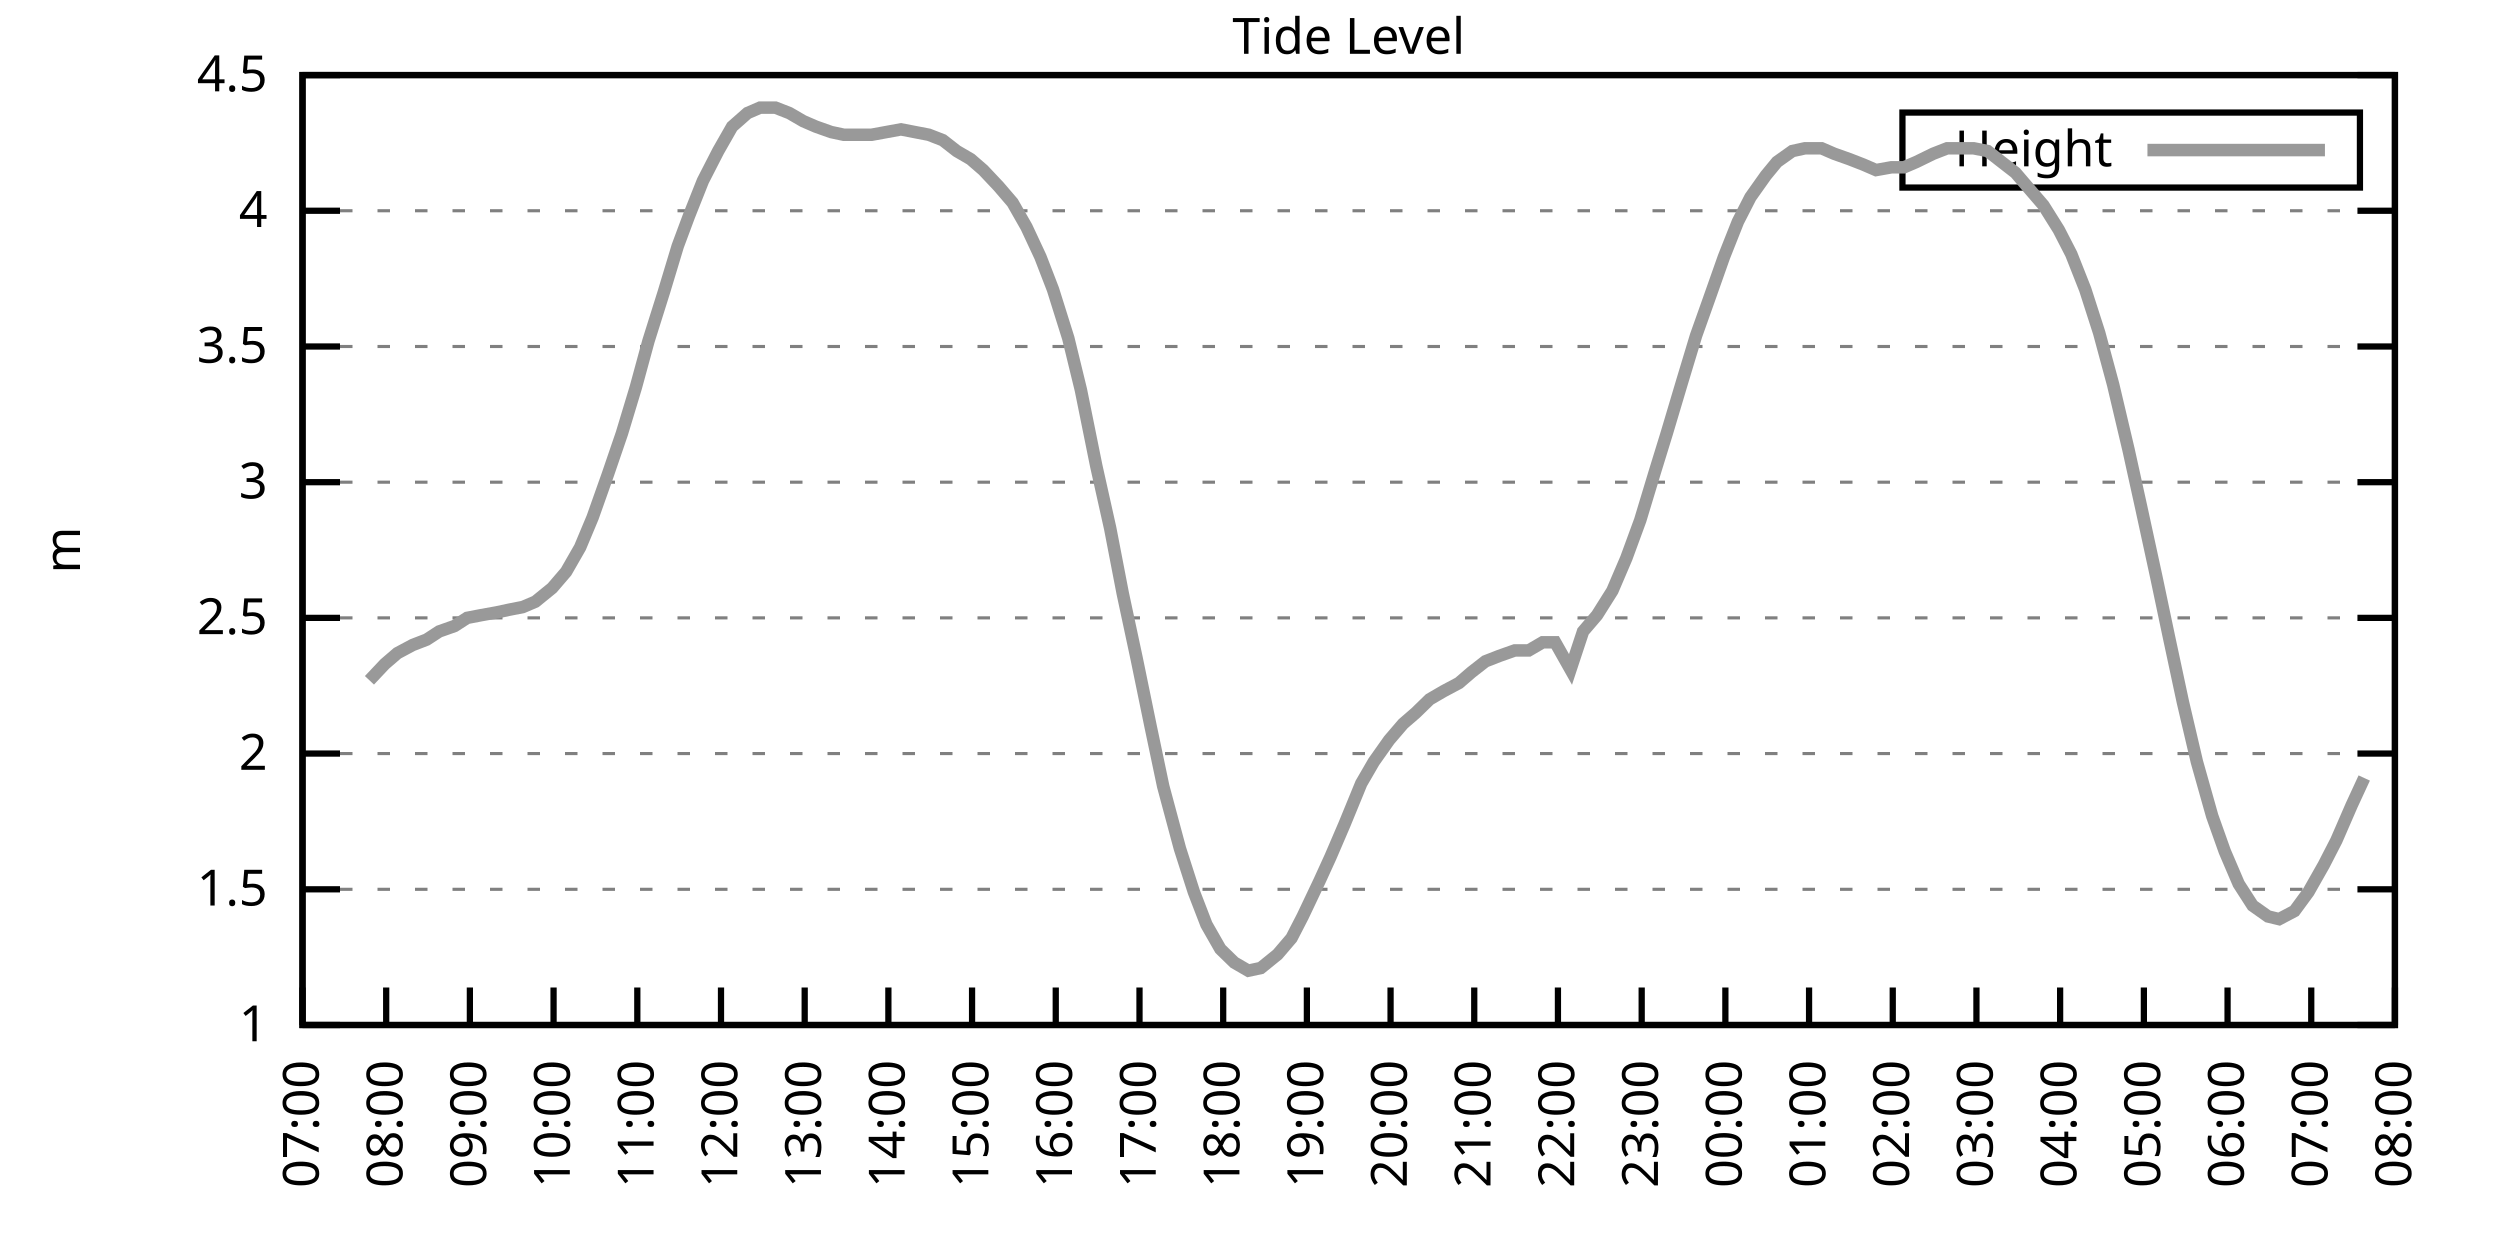
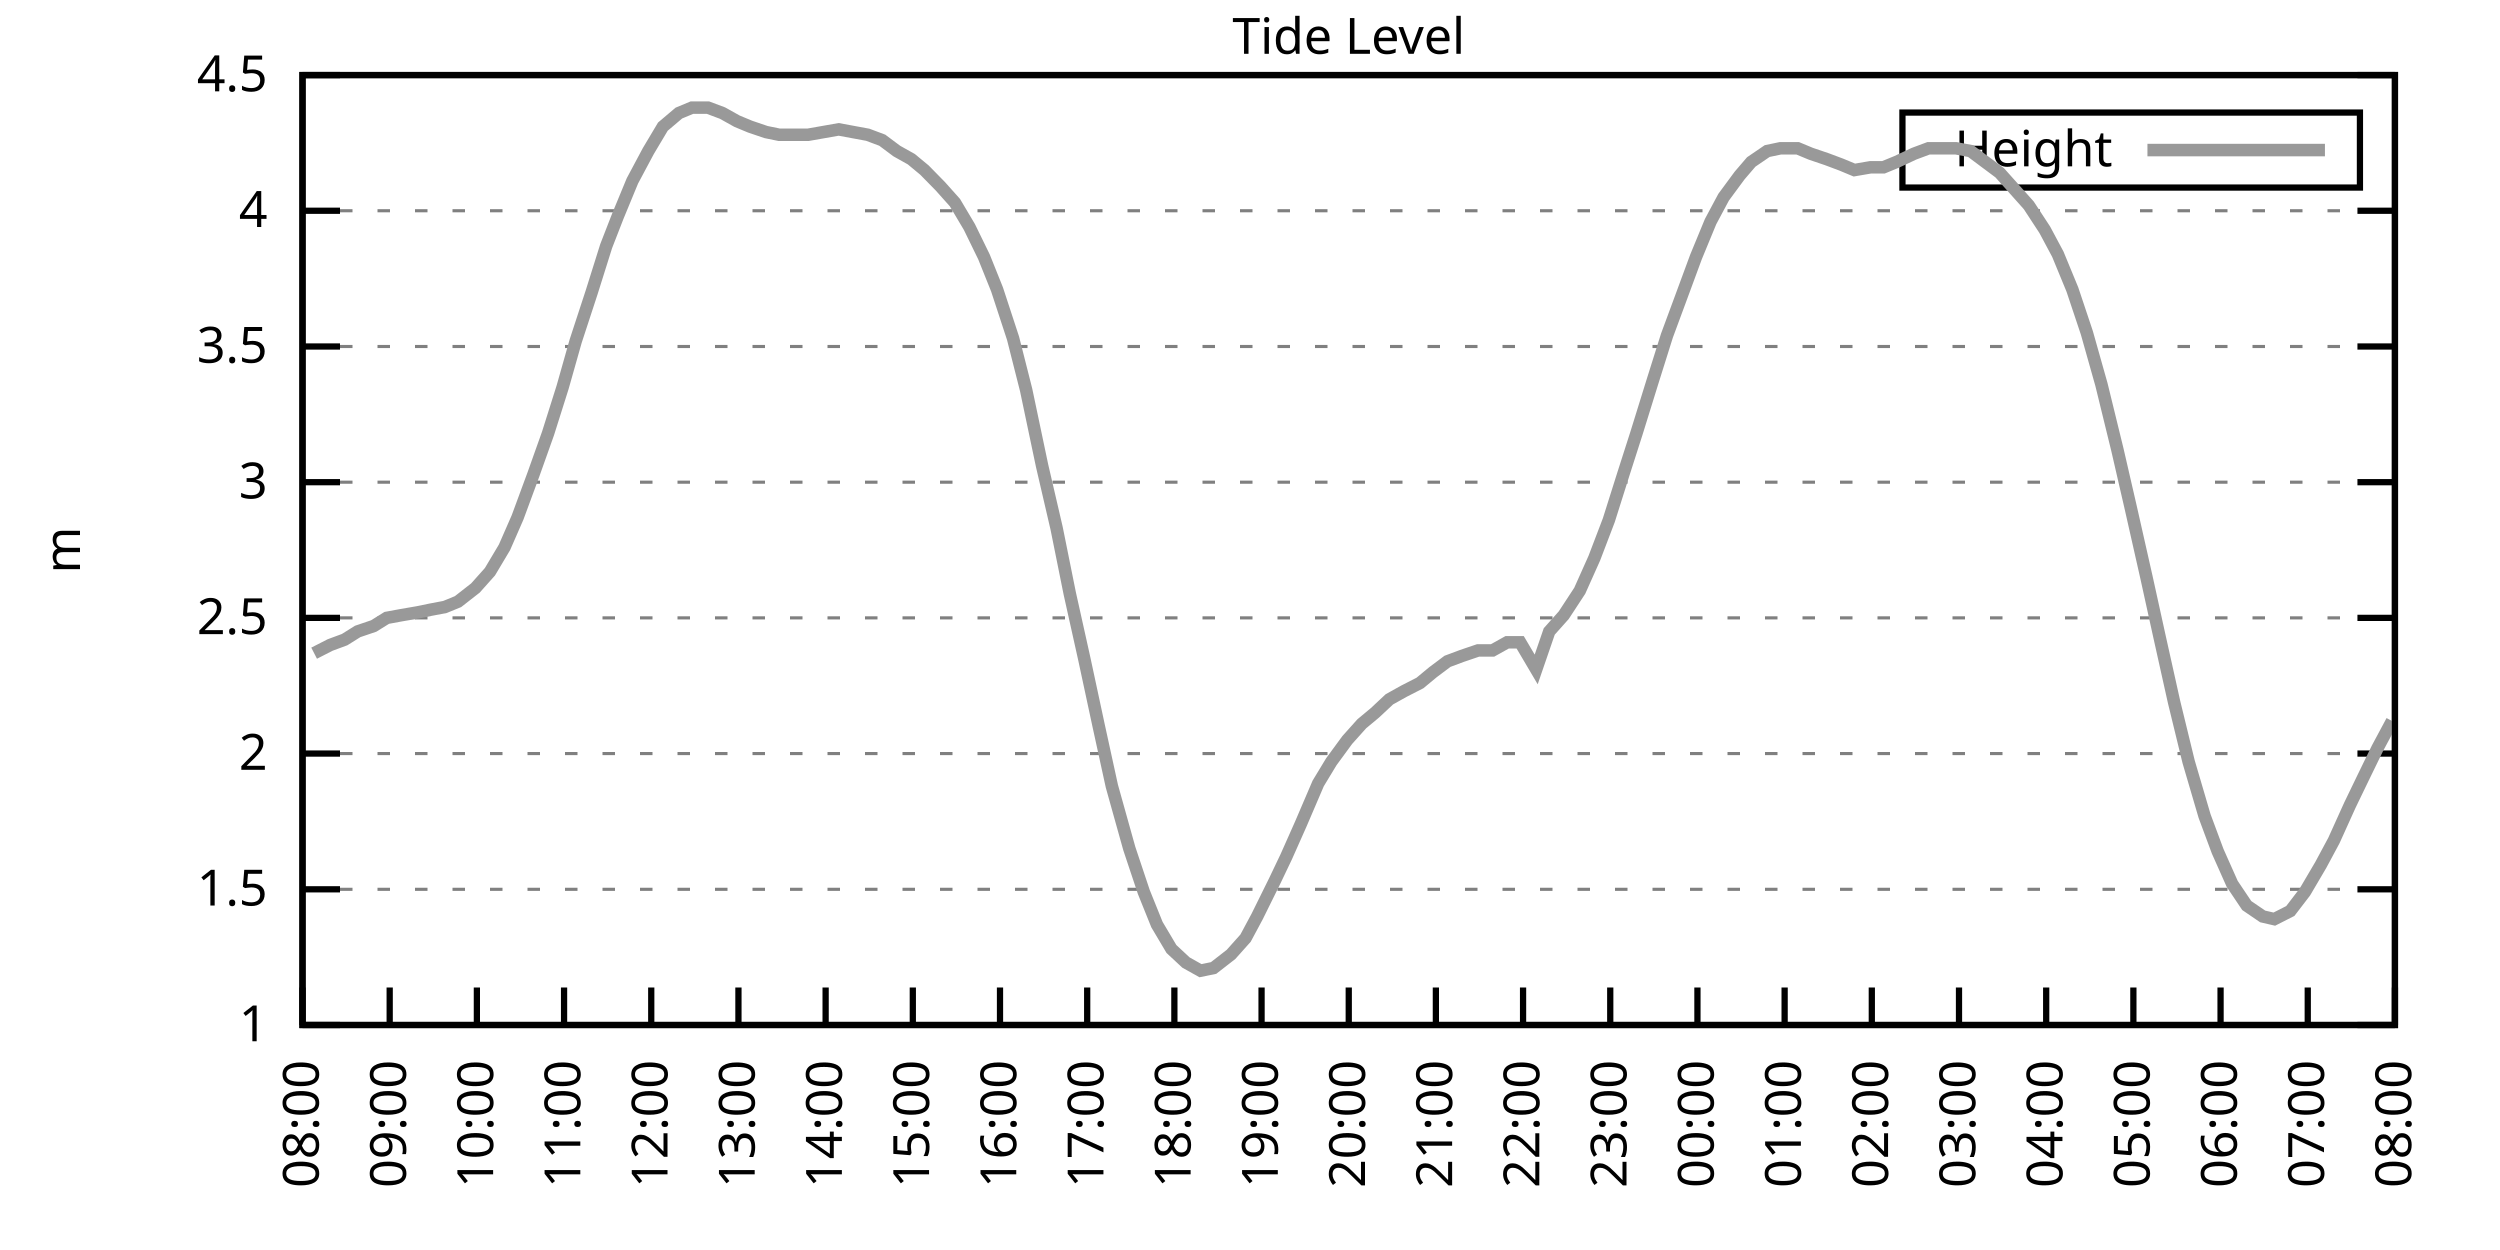
<svg xmlns="http://www.w3.org/2000/svg" xmlns:xlink="http://www.w3.org/1999/xlink" width="400" height="200" viewBox="0 0 400 200">
  <g id="gnuplot_canvas">
    <rect x="0" y="0" width="400" height="200" fill="none" />
    <defs>
      <circle id="gpDot" r="0.5" stroke-width="0.5" stroke="currentColor" />
      <path id="gpPt0" stroke-width="0.333" stroke="currentColor" d="M-1,0 h2 M0,-1 v2" />
      <path id="gpPt1" stroke-width="0.333" stroke="currentColor" d="M-1,-1 L1,1 M1,-1 L-1,1" />
      <path id="gpPt2" stroke-width="0.333" stroke="currentColor" d="M-1,0 L1,0 M0,-1 L0,1 M-1,-1 L1,1 M-1,1 L1,-1" />
      <rect id="gpPt3" stroke-width="0.333" stroke="currentColor" x="-1" y="-1" width="2" height="2" />
      <rect id="gpPt4" stroke-width="0.333" stroke="currentColor" fill="currentColor" x="-1" y="-1" width="2" height="2" />
      <circle id="gpPt5" stroke-width="0.333" stroke="currentColor" cx="0" cy="0" r="1" />
      <use xlink:href="#gpPt5" id="gpPt6" fill="currentColor" stroke="none" />
      <path id="gpPt7" stroke-width="0.333" stroke="currentColor" d="M0,-1.33 L-1.33,0.67 L1.33,0.67 z" />
      <use xlink:href="#gpPt7" id="gpPt8" fill="currentColor" stroke="none" />
      <use xlink:href="#gpPt7" id="gpPt9" stroke="currentColor" transform="rotate(180)" />
      <use xlink:href="#gpPt9" id="gpPt10" fill="currentColor" stroke="none" />
      <use xlink:href="#gpPt3" id="gpPt11" stroke="currentColor" transform="rotate(45)" />
      <use xlink:href="#gpPt11" id="gpPt12" fill="currentColor" stroke="none" />
      <path id="gpPt13" stroke-width="0.333" stroke="currentColor" d="M0,1.330 L1.265,0.411 L0.782,-1.067 L-0.782,-1.076 L-1.265,0.411 z" />
      <use xlink:href="#gpPt13" id="gpPt14" fill="currentColor" stroke="none" />
      <filter id="textbox" filterUnits="objectBoundingBox" x="0" y="0" height="1" width="1">
        <feFlood flood-color="white" flood-opacity="1" result="bgnd" />
        <feComposite in="SourceGraphic" in2="bgnd" operator="atop" />
      </filter>
      <filter id="greybox" filterUnits="objectBoundingBox" x="0" y="0" height="1" width="1">
        <feFlood flood-color="lightgrey" flood-opacity="1" result="grey" />
        <feComposite in="SourceGraphic" in2="grey" operator="atop" />
      </filter>
    </defs>
    <g fill="none" color="white" stroke="currentColor" stroke-width="1.00" stroke-linecap="butt" stroke-linejoin="miter">
</g>
    <g fill="none" color="black" stroke="currentColor" stroke-width="1.00" stroke-linecap="butt" stroke-linejoin="miter">
      <g stroke="none" shape-rendering="crispEdges">
        <polygon fill="rgb(255, 255, 255)" points="48.40,164.00 383.18,164.00 383.18,12.02 48.40,12.02 " />
      </g>
    </g>
    <g fill="none" color="black" stroke="currentColor" stroke-width="1.00" stroke-linecap="butt" stroke-linejoin="miter">
</g>
    <g fill="none" color="black" stroke="black" stroke-width="0.50" stroke-linecap="butt" stroke-linejoin="miter">
</g>
    <g fill="none" color="gray" stroke="currentColor" stroke-width="0.50" stroke-linecap="butt" stroke-linejoin="miter">
      <path stroke="gray" stroke-dasharray="2,4" class="gridline" d="M48.40,164.00 L383.19,164.00  " />
    </g>
    <g fill="none" color="gray" stroke="gray" stroke-width="1.00" stroke-linecap="butt" stroke-linejoin="miter">
</g>
    <g fill="none" color="black" stroke="currentColor" stroke-width="1.00" stroke-linecap="butt" stroke-linejoin="miter">
      <path stroke="black" d="M48.40,164.00 L54.40,164.00 M383.19,164.00 L377.19,164.00  " />
      <g transform="translate(42.80,166.60)" stroke="none" fill="black" font-family="Sans" font-size="8.00" text-anchor="end">
        <text>
          <tspan font-family="Sans"> 1</tspan>
        </text>
      </g>
    </g>
    <g fill="none" color="black" stroke="currentColor" stroke-width="1.00" stroke-linecap="butt" stroke-linejoin="miter">
</g>
    <g fill="none" color="black" stroke="black" stroke-width="0.50" stroke-linecap="butt" stroke-linejoin="miter">
</g>
    <g fill="none" color="gray" stroke="currentColor" stroke-width="0.50" stroke-linecap="butt" stroke-linejoin="miter">
      <path stroke="gray" stroke-dasharray="2,4" class="gridline" d="M48.40,142.29 L383.19,142.29  " />
    </g>
    <g fill="none" color="gray" stroke="gray" stroke-width="1.00" stroke-linecap="butt" stroke-linejoin="miter">
</g>
    <g fill="none" color="black" stroke="currentColor" stroke-width="1.00" stroke-linecap="butt" stroke-linejoin="miter">
      <path stroke="black" d="M48.40,142.29 L54.40,142.29 M383.19,142.29 L377.19,142.29  " />
      <g transform="translate(42.80,144.89)" stroke="none" fill="black" font-family="Sans" font-size="8.00" text-anchor="end">
        <text>
          <tspan font-family="Sans"> 1.5</tspan>
        </text>
      </g>
    </g>
    <g fill="none" color="black" stroke="currentColor" stroke-width="1.00" stroke-linecap="butt" stroke-linejoin="miter">
</g>
    <g fill="none" color="black" stroke="black" stroke-width="0.50" stroke-linecap="butt" stroke-linejoin="miter">
</g>
    <g fill="none" color="gray" stroke="currentColor" stroke-width="0.50" stroke-linecap="butt" stroke-linejoin="miter">
      <path stroke="gray" stroke-dasharray="2,4" class="gridline" d="M48.40,120.57 L383.19,120.57  " />
    </g>
    <g fill="none" color="gray" stroke="gray" stroke-width="1.00" stroke-linecap="butt" stroke-linejoin="miter">
</g>
    <g fill="none" color="black" stroke="currentColor" stroke-width="1.00" stroke-linecap="butt" stroke-linejoin="miter">
      <path stroke="black" d="M48.40,120.57 L54.40,120.57 M383.19,120.57 L377.19,120.57  " />
      <g transform="translate(42.80,123.17)" stroke="none" fill="black" font-family="Sans" font-size="8.00" text-anchor="end">
        <text>
          <tspan font-family="Sans"> 2</tspan>
        </text>
      </g>
    </g>
    <g fill="none" color="black" stroke="currentColor" stroke-width="1.00" stroke-linecap="butt" stroke-linejoin="miter">
</g>
    <g fill="none" color="black" stroke="black" stroke-width="0.50" stroke-linecap="butt" stroke-linejoin="miter">
</g>
    <g fill="none" color="gray" stroke="currentColor" stroke-width="0.50" stroke-linecap="butt" stroke-linejoin="miter">
      <path stroke="gray" stroke-dasharray="2,4" class="gridline" d="M48.40,98.86 L383.19,98.86  " />
    </g>
    <g fill="none" color="gray" stroke="gray" stroke-width="1.00" stroke-linecap="butt" stroke-linejoin="miter">
</g>
    <g fill="none" color="black" stroke="currentColor" stroke-width="1.00" stroke-linecap="butt" stroke-linejoin="miter">
      <path stroke="black" d="M48.40,98.86 L54.40,98.86 M383.19,98.86 L377.19,98.86  " />
      <g transform="translate(42.80,101.46)" stroke="none" fill="black" font-family="Sans" font-size="8.00" text-anchor="end">
        <text>
          <tspan font-family="Sans"> 2.5</tspan>
        </text>
      </g>
    </g>
    <g fill="none" color="black" stroke="currentColor" stroke-width="1.00" stroke-linecap="butt" stroke-linejoin="miter">
</g>
    <g fill="none" color="black" stroke="black" stroke-width="0.50" stroke-linecap="butt" stroke-linejoin="miter">
</g>
    <g fill="none" color="gray" stroke="currentColor" stroke-width="0.50" stroke-linecap="butt" stroke-linejoin="miter">
      <path stroke="gray" stroke-dasharray="2,4" class="gridline" d="M48.40,77.15 L383.19,77.15  " />
    </g>
    <g fill="none" color="gray" stroke="gray" stroke-width="1.00" stroke-linecap="butt" stroke-linejoin="miter">
</g>
    <g fill="none" color="black" stroke="currentColor" stroke-width="1.00" stroke-linecap="butt" stroke-linejoin="miter">
      <path stroke="black" d="M48.40,77.15 L54.40,77.15 M383.19,77.15 L377.19,77.15  " />
      <g transform="translate(42.80,79.75)" stroke="none" fill="black" font-family="Sans" font-size="8.00" text-anchor="end">
        <text>
          <tspan font-family="Sans"> 3</tspan>
        </text>
      </g>
    </g>
    <g fill="none" color="black" stroke="currentColor" stroke-width="1.00" stroke-linecap="butt" stroke-linejoin="miter">
</g>
    <g fill="none" color="black" stroke="black" stroke-width="0.50" stroke-linecap="butt" stroke-linejoin="miter">
</g>
    <g fill="none" color="gray" stroke="currentColor" stroke-width="0.50" stroke-linecap="butt" stroke-linejoin="miter">
      <path stroke="gray" stroke-dasharray="2,4" class="gridline" d="M48.40,55.44 L383.19,55.44  " />
    </g>
    <g fill="none" color="gray" stroke="gray" stroke-width="1.00" stroke-linecap="butt" stroke-linejoin="miter">
</g>
    <g fill="none" color="black" stroke="currentColor" stroke-width="1.00" stroke-linecap="butt" stroke-linejoin="miter">
      <path stroke="black" d="M48.40,55.44 L54.40,55.44 M383.19,55.44 L377.19,55.44  " />
      <g transform="translate(42.80,58.04)" stroke="none" fill="black" font-family="Sans" font-size="8.00" text-anchor="end">
        <text>
          <tspan font-family="Sans"> 3.5</tspan>
        </text>
      </g>
    </g>
    <g fill="none" color="black" stroke="currentColor" stroke-width="1.00" stroke-linecap="butt" stroke-linejoin="miter">
</g>
    <g fill="none" color="black" stroke="black" stroke-width="0.50" stroke-linecap="butt" stroke-linejoin="miter">
</g>
    <g fill="none" color="gray" stroke="currentColor" stroke-width="0.50" stroke-linecap="butt" stroke-linejoin="miter">
      <path stroke="gray" stroke-dasharray="2,4" class="gridline" d="M48.40,33.72 L383.19,33.72  " />
    </g>
    <g fill="none" color="gray" stroke="gray" stroke-width="1.00" stroke-linecap="butt" stroke-linejoin="miter">
</g>
    <g fill="none" color="black" stroke="currentColor" stroke-width="1.00" stroke-linecap="butt" stroke-linejoin="miter">
      <path stroke="black" d="M48.40,33.72 L54.40,33.72 M383.19,33.72 L377.19,33.72  " />
      <g transform="translate(42.80,36.32)" stroke="none" fill="black" font-family="Sans" font-size="8.00" text-anchor="end">
        <text>
          <tspan font-family="Sans"> 4</tspan>
        </text>
      </g>
    </g>
    <g fill="none" color="black" stroke="currentColor" stroke-width="1.00" stroke-linecap="butt" stroke-linejoin="miter">
</g>
    <g fill="none" color="black" stroke="black" stroke-width="0.50" stroke-linecap="butt" stroke-linejoin="miter">
</g>
    <g fill="none" color="gray" stroke="currentColor" stroke-width="0.50" stroke-linecap="butt" stroke-linejoin="miter">
      <path stroke="gray" stroke-dasharray="2,4" class="gridline" d="M48.40,12.01 L383.19,12.01  " />
    </g>
    <g fill="none" color="gray" stroke="gray" stroke-width="1.00" stroke-linecap="butt" stroke-linejoin="miter">
</g>
    <g fill="none" color="black" stroke="currentColor" stroke-width="1.00" stroke-linecap="butt" stroke-linejoin="miter">
      <path stroke="black" d="M48.40,12.01 L54.40,12.01 M383.19,12.01 L377.19,12.01  " />
      <g transform="translate(42.80,14.61)" stroke="none" fill="black" font-family="Sans" font-size="8.00" text-anchor="end">
        <text>
          <tspan font-family="Sans"> 4.5</tspan>
        </text>
      </g>
    </g>
    <g fill="none" color="black" stroke="currentColor" stroke-width="1.00" stroke-linecap="butt" stroke-linejoin="miter">
      <path stroke="black" d="M48.40,164.00 L48.40,158.00  " />
      <g transform="translate(51.00,169.60) rotate(270.00)" stroke="none" fill="black" font-family="Sans" font-size="8.00" text-anchor="end">
        <text>
-           <tspan font-family="Sans">07:00</tspan>
-         </text>
-       </g>
-     </g>
-     <g fill="none" color="black" stroke="currentColor" stroke-width="1.00" stroke-linecap="butt" stroke-linejoin="miter">
-       <path stroke="black" d="M61.79,164.00 L61.79,158.00  " />
-       <g transform="translate(64.39,169.60) rotate(270.00)" stroke="none" fill="black" font-family="Sans" font-size="8.00" text-anchor="end">
-         <text>
          <tspan font-family="Sans">08:00</tspan>
        </text>
      </g>
    </g>
    <g fill="none" color="black" stroke="currentColor" stroke-width="1.00" stroke-linecap="butt" stroke-linejoin="miter">
-       <path stroke="black" d="M75.18,164.00 L75.18,158.00  " />
-       <g transform="translate(77.78,169.60) rotate(270.00)" stroke="none" fill="black" font-family="Sans" font-size="8.00" text-anchor="end">
+       <path stroke="black" d="M62.35,164.00 L62.35,158.00  " />
+       <g transform="translate(64.95,169.60) rotate(270.00)" stroke="none" fill="black" font-family="Sans" font-size="8.00" text-anchor="end">
        <text>
          <tspan font-family="Sans">09:00</tspan>
        </text>
      </g>
    </g>
    <g fill="none" color="black" stroke="currentColor" stroke-width="1.00" stroke-linecap="butt" stroke-linejoin="miter">
-       <path stroke="black" d="M88.57,164.00 L88.57,158.00  " />
-       <g transform="translate(91.17,169.60) rotate(270.00)" stroke="none" fill="black" font-family="Sans" font-size="8.00" text-anchor="end">
+       <path stroke="black" d="M76.30,164.00 L76.30,158.00  " />
+       <g transform="translate(78.90,169.60) rotate(270.00)" stroke="none" fill="black" font-family="Sans" font-size="8.00" text-anchor="end">
        <text>
          <tspan font-family="Sans">10:00</tspan>
        </text>
      </g>
    </g>
    <g fill="none" color="black" stroke="currentColor" stroke-width="1.00" stroke-linecap="butt" stroke-linejoin="miter">
-       <path stroke="black" d="M101.97,164.00 L101.97,158.00  " />
-       <g transform="translate(104.57,169.60) rotate(270.00)" stroke="none" fill="black" font-family="Sans" font-size="8.00" text-anchor="end">
+       <path stroke="black" d="M90.25,164.00 L90.25,158.00  " />
+       <g transform="translate(92.85,169.60) rotate(270.00)" stroke="none" fill="black" font-family="Sans" font-size="8.00" text-anchor="end">
        <text>
          <tspan font-family="Sans">11:00</tspan>
        </text>
      </g>
    </g>
    <g fill="none" color="black" stroke="currentColor" stroke-width="1.00" stroke-linecap="butt" stroke-linejoin="miter">
-       <path stroke="black" d="M115.36,164.00 L115.36,158.00  " />
-       <g transform="translate(117.96,169.60) rotate(270.00)" stroke="none" fill="black" font-family="Sans" font-size="8.00" text-anchor="end">
+       <path stroke="black" d="M104.20,164.00 L104.20,158.00  " />
+       <g transform="translate(106.80,169.60) rotate(270.00)" stroke="none" fill="black" font-family="Sans" font-size="8.00" text-anchor="end">
        <text>
          <tspan font-family="Sans">12:00</tspan>
        </text>
      </g>
    </g>
    <g fill="none" color="black" stroke="currentColor" stroke-width="1.00" stroke-linecap="butt" stroke-linejoin="miter">
-       <path stroke="black" d="M128.75,164.00 L128.75,158.00  " />
-       <g transform="translate(131.35,169.60) rotate(270.00)" stroke="none" fill="black" font-family="Sans" font-size="8.00" text-anchor="end">
+       <path stroke="black" d="M118.15,164.00 L118.15,158.00  " />
+       <g transform="translate(120.75,169.60) rotate(270.00)" stroke="none" fill="black" font-family="Sans" font-size="8.00" text-anchor="end">
        <text>
          <tspan font-family="Sans">13:00</tspan>
        </text>
      </g>
    </g>
    <g fill="none" color="black" stroke="currentColor" stroke-width="1.00" stroke-linecap="butt" stroke-linejoin="miter">
-       <path stroke="black" d="M142.14,164.00 L142.14,158.00  " />
-       <g transform="translate(144.74,169.60) rotate(270.00)" stroke="none" fill="black" font-family="Sans" font-size="8.00" text-anchor="end">
+       <path stroke="black" d="M132.10,164.00 L132.10,158.00  " />
+       <g transform="translate(134.70,169.60) rotate(270.00)" stroke="none" fill="black" font-family="Sans" font-size="8.00" text-anchor="end">
        <text>
          <tspan font-family="Sans">14:00</tspan>
        </text>
      </g>
    </g>
    <g fill="none" color="black" stroke="currentColor" stroke-width="1.00" stroke-linecap="butt" stroke-linejoin="miter">
-       <path stroke="black" d="M155.53,164.00 L155.53,158.00  " />
-       <g transform="translate(158.13,169.60) rotate(270.00)" stroke="none" fill="black" font-family="Sans" font-size="8.00" text-anchor="end">
+       <path stroke="black" d="M146.05,164.00 L146.05,158.00  " />
+       <g transform="translate(148.65,169.60) rotate(270.00)" stroke="none" fill="black" font-family="Sans" font-size="8.00" text-anchor="end">
        <text>
          <tspan font-family="Sans">15:00</tspan>
        </text>
      </g>
    </g>
    <g fill="none" color="black" stroke="currentColor" stroke-width="1.00" stroke-linecap="butt" stroke-linejoin="miter">
-       <path stroke="black" d="M168.92,164.00 L168.92,158.00  " />
-       <g transform="translate(171.52,169.60) rotate(270.00)" stroke="none" fill="black" font-family="Sans" font-size="8.00" text-anchor="end">
+       <path stroke="black" d="M160.00,164.00 L160.00,158.00  " />
+       <g transform="translate(162.60,169.60) rotate(270.00)" stroke="none" fill="black" font-family="Sans" font-size="8.00" text-anchor="end">
        <text>
          <tspan font-family="Sans">16:00</tspan>
        </text>
      </g>
    </g>
    <g fill="none" color="black" stroke="currentColor" stroke-width="1.00" stroke-linecap="butt" stroke-linejoin="miter">
-       <path stroke="black" d="M182.32,164.00 L182.32,158.00  " />
-       <g transform="translate(184.92,169.60) rotate(270.00)" stroke="none" fill="black" font-family="Sans" font-size="8.00" text-anchor="end">
+       <path stroke="black" d="M173.95,164.00 L173.95,158.00  " />
+       <g transform="translate(176.55,169.60) rotate(270.00)" stroke="none" fill="black" font-family="Sans" font-size="8.00" text-anchor="end">
        <text>
          <tspan font-family="Sans">17:00</tspan>
        </text>
      </g>
    </g>
    <g fill="none" color="black" stroke="currentColor" stroke-width="1.00" stroke-linecap="butt" stroke-linejoin="miter">
-       <path stroke="black" d="M195.71,164.00 L195.71,158.00  " />
-       <g transform="translate(198.31,169.60) rotate(270.00)" stroke="none" fill="black" font-family="Sans" font-size="8.00" text-anchor="end">
+       <path stroke="black" d="M187.90,164.00 L187.90,158.00  " />
+       <g transform="translate(190.50,169.60) rotate(270.00)" stroke="none" fill="black" font-family="Sans" font-size="8.00" text-anchor="end">
        <text>
          <tspan font-family="Sans">18:00</tspan>
        </text>
      </g>
    </g>
    <g fill="none" color="black" stroke="currentColor" stroke-width="1.00" stroke-linecap="butt" stroke-linejoin="miter">
-       <path stroke="black" d="M209.10,164.00 L209.10,158.00  " />
-       <g transform="translate(211.70,169.60) rotate(270.00)" stroke="none" fill="black" font-family="Sans" font-size="8.00" text-anchor="end">
+       <path stroke="black" d="M201.85,164.00 L201.85,158.00  " />
+       <g transform="translate(204.45,169.60) rotate(270.00)" stroke="none" fill="black" font-family="Sans" font-size="8.00" text-anchor="end">
        <text>
          <tspan font-family="Sans">19:00</tspan>
        </text>
      </g>
    </g>
    <g fill="none" color="black" stroke="currentColor" stroke-width="1.00" stroke-linecap="butt" stroke-linejoin="miter">
-       <path stroke="black" d="M222.49,164.00 L222.49,158.00  " />
-       <g transform="translate(225.09,169.60) rotate(270.00)" stroke="none" fill="black" font-family="Sans" font-size="8.00" text-anchor="end">
+       <path stroke="black" d="M215.80,164.00 L215.80,158.00  " />
+       <g transform="translate(218.40,169.60) rotate(270.00)" stroke="none" fill="black" font-family="Sans" font-size="8.00" text-anchor="end">
        <text>
          <tspan font-family="Sans">20:00</tspan>
        </text>
      </g>
    </g>
    <g fill="none" color="black" stroke="currentColor" stroke-width="1.00" stroke-linecap="butt" stroke-linejoin="miter">
-       <path stroke="black" d="M235.88,164.00 L235.88,158.00  " />
-       <g transform="translate(238.48,169.60) rotate(270.00)" stroke="none" fill="black" font-family="Sans" font-size="8.00" text-anchor="end">
+       <path stroke="black" d="M229.74,164.00 L229.74,158.00  " />
+       <g transform="translate(232.34,169.60) rotate(270.00)" stroke="none" fill="black" font-family="Sans" font-size="8.00" text-anchor="end">
        <text>
          <tspan font-family="Sans">21:00</tspan>
        </text>
      </g>
    </g>
    <g fill="none" color="black" stroke="currentColor" stroke-width="1.00" stroke-linecap="butt" stroke-linejoin="miter">
-       <path stroke="black" d="M249.27,164.00 L249.27,158.00  " />
-       <g transform="translate(251.87,169.60) rotate(270.00)" stroke="none" fill="black" font-family="Sans" font-size="8.00" text-anchor="end">
+       <path stroke="black" d="M243.69,164.00 L243.69,158.00  " />
+       <g transform="translate(246.29,169.60) rotate(270.00)" stroke="none" fill="black" font-family="Sans" font-size="8.00" text-anchor="end">
        <text>
          <tspan font-family="Sans">22:00</tspan>
        </text>
      </g>
    </g>
    <g fill="none" color="black" stroke="currentColor" stroke-width="1.00" stroke-linecap="butt" stroke-linejoin="miter">
-       <path stroke="black" d="M262.67,164.00 L262.67,158.00  " />
-       <g transform="translate(265.27,169.60) rotate(270.00)" stroke="none" fill="black" font-family="Sans" font-size="8.00" text-anchor="end">
+       <path stroke="black" d="M257.64,164.00 L257.64,158.00  " />
+       <g transform="translate(260.24,169.60) rotate(270.00)" stroke="none" fill="black" font-family="Sans" font-size="8.00" text-anchor="end">
        <text>
          <tspan font-family="Sans">23:00</tspan>
        </text>
      </g>
    </g>
    <g fill="none" color="black" stroke="currentColor" stroke-width="1.00" stroke-linecap="butt" stroke-linejoin="miter">
-       <path stroke="black" d="M276.06,164.00 L276.06,158.00  " />
-       <g transform="translate(278.66,169.60) rotate(270.00)" stroke="none" fill="black" font-family="Sans" font-size="8.00" text-anchor="end">
+       <path stroke="black" d="M271.59,164.00 L271.59,158.00  " />
+       <g transform="translate(274.19,169.60) rotate(270.00)" stroke="none" fill="black" font-family="Sans" font-size="8.00" text-anchor="end">
        <text>
          <tspan font-family="Sans">00:00</tspan>
        </text>
      </g>
    </g>
    <g fill="none" color="black" stroke="currentColor" stroke-width="1.00" stroke-linecap="butt" stroke-linejoin="miter">
-       <path stroke="black" d="M289.45,164.00 L289.45,158.00  " />
-       <g transform="translate(292.05,169.60) rotate(270.00)" stroke="none" fill="black" font-family="Sans" font-size="8.00" text-anchor="end">
+       <path stroke="black" d="M285.54,164.00 L285.54,158.00  " />
+       <g transform="translate(288.14,169.60) rotate(270.00)" stroke="none" fill="black" font-family="Sans" font-size="8.00" text-anchor="end">
        <text>
          <tspan font-family="Sans">01:00</tspan>
        </text>
      </g>
    </g>
    <g fill="none" color="black" stroke="currentColor" stroke-width="1.00" stroke-linecap="butt" stroke-linejoin="miter">
-       <path stroke="black" d="M302.84,164.00 L302.84,158.00  " />
-       <g transform="translate(305.44,169.60) rotate(270.00)" stroke="none" fill="black" font-family="Sans" font-size="8.00" text-anchor="end">
+       <path stroke="black" d="M299.49,164.00 L299.49,158.00  " />
+       <g transform="translate(302.09,169.60) rotate(270.00)" stroke="none" fill="black" font-family="Sans" font-size="8.00" text-anchor="end">
        <text>
          <tspan font-family="Sans">02:00</tspan>
        </text>
      </g>
    </g>
    <g fill="none" color="black" stroke="currentColor" stroke-width="1.00" stroke-linecap="butt" stroke-linejoin="miter">
-       <path stroke="black" d="M316.23,164.00 L316.23,158.00  " />
-       <g transform="translate(318.83,169.60) rotate(270.00)" stroke="none" fill="black" font-family="Sans" font-size="8.00" text-anchor="end">
+       <path stroke="black" d="M313.44,164.00 L313.44,158.00  " />
+       <g transform="translate(316.04,169.60) rotate(270.00)" stroke="none" fill="black" font-family="Sans" font-size="8.00" text-anchor="end">
        <text>
          <tspan font-family="Sans">03:00</tspan>
        </text>
      </g>
    </g>
    <g fill="none" color="black" stroke="currentColor" stroke-width="1.00" stroke-linecap="butt" stroke-linejoin="miter">
-       <path stroke="black" d="M329.62,164.00 L329.62,158.00  " />
-       <g transform="translate(332.22,169.60) rotate(270.00)" stroke="none" fill="black" font-family="Sans" font-size="8.00" text-anchor="end">
+       <path stroke="black" d="M327.39,164.00 L327.39,158.00  " />
+       <g transform="translate(329.99,169.60) rotate(270.00)" stroke="none" fill="black" font-family="Sans" font-size="8.00" text-anchor="end">
        <text>
          <tspan font-family="Sans">04:00</tspan>
        </text>
      </g>
    </g>
    <g fill="none" color="black" stroke="currentColor" stroke-width="1.00" stroke-linecap="butt" stroke-linejoin="miter">
-       <path stroke="black" d="M343.02,164.00 L343.02,158.00  " />
-       <g transform="translate(345.62,169.60) rotate(270.00)" stroke="none" fill="black" font-family="Sans" font-size="8.00" text-anchor="end">
+       <path stroke="black" d="M341.34,164.00 L341.34,158.00  " />
+       <g transform="translate(343.94,169.60) rotate(270.00)" stroke="none" fill="black" font-family="Sans" font-size="8.00" text-anchor="end">
        <text>
          <tspan font-family="Sans">05:00</tspan>
        </text>
      </g>
    </g>
    <g fill="none" color="black" stroke="currentColor" stroke-width="1.00" stroke-linecap="butt" stroke-linejoin="miter">
-       <path stroke="black" d="M356.41,164.00 L356.41,158.00  " />
-       <g transform="translate(359.01,169.60) rotate(270.00)" stroke="none" fill="black" font-family="Sans" font-size="8.00" text-anchor="end">
+       <path stroke="black" d="M355.29,164.00 L355.29,158.00  " />
+       <g transform="translate(357.89,169.60) rotate(270.00)" stroke="none" fill="black" font-family="Sans" font-size="8.00" text-anchor="end">
        <text>
          <tspan font-family="Sans">06:00</tspan>
        </text>
      </g>
    </g>
    <g fill="none" color="black" stroke="currentColor" stroke-width="1.00" stroke-linecap="butt" stroke-linejoin="miter">
-       <path stroke="black" d="M369.80,164.00 L369.80,158.00  " />
-       <g transform="translate(372.40,169.60) rotate(270.00)" stroke="none" fill="black" font-family="Sans" font-size="8.00" text-anchor="end">
+       <path stroke="black" d="M369.24,164.00 L369.24,158.00  " />
+       <g transform="translate(371.84,169.60) rotate(270.00)" stroke="none" fill="black" font-family="Sans" font-size="8.00" text-anchor="end">
        <text>
          <tspan font-family="Sans">07:00</tspan>
        </text>
      </g>
    </g>
    <g fill="none" color="black" stroke="currentColor" stroke-width="1.00" stroke-linecap="butt" stroke-linejoin="miter">
      <path stroke="black" d="M383.19,164.00 L383.19,158.00  " />
      <g transform="translate(385.79,169.60) rotate(270.00)" stroke="none" fill="black" font-family="Sans" font-size="8.00" text-anchor="end">
        <text>
          <tspan font-family="Sans">08:00</tspan>
        </text>
      </g>
    </g>
    <g fill="none" color="black" stroke="currentColor" stroke-width="1.00" stroke-linecap="butt" stroke-linejoin="miter">
</g>
    <g fill="none" color="black" stroke="currentColor" stroke-width="1.00" stroke-linecap="butt" stroke-linejoin="miter">
      <path stroke="black" d="M48.40,12.01 L48.40,164.00 L383.19,164.00 L383.19,12.01 L48.40,12.01 Z  " />
    </g>
    <g fill="none" color="black" stroke="currentColor" stroke-width="1.00" stroke-linecap="butt" stroke-linejoin="miter">
</g>
    <g fill="none" color="black" stroke="currentColor" stroke-width="1.00" stroke-linecap="butt" stroke-linejoin="miter">
      <path stroke="black" d="M304.39,30.01 L304.39,18.01 L377.59,18.01 L377.59,30.01 L304.39,30.01 Z  " />
    </g>
    <g id="Tide_level_plot_1">
      <g fill="none" color="white" stroke="black" stroke-width="2.00" stroke-linecap="butt" stroke-linejoin="miter">
</g>
      <g fill="none" color="black" stroke="currentColor" stroke-width="2.00" stroke-linecap="butt" stroke-linejoin="miter">
        <g transform="translate(337.99,26.61)" stroke="none" fill="black" font-family="Sans" font-size="8.00" text-anchor="end">
          <text>
            <tspan font-family="Sans">Height</tspan>
          </text>
        </g>
      </g>
      <g fill="none" color="black" stroke="currentColor" stroke-width="2.00" stroke-linecap="butt" stroke-linejoin="miter">
-         <path stroke="rgb(153, 153, 153)" d="M343.59,24.01 L371.99,24.01 M59.11,108.85 L61.57,106.24 L63.58,104.51 L66.03,103.20 L68.26,102.34 L70.27,101.03   L72.73,100.16 L74.74,98.86 L76.97,98.43 L79.42,97.99 L81.43,97.56 L83.66,97.12 L85.67,96.26 L88.35,94.08   L90.58,91.48 L92.82,87.57 L94.82,82.79 L97.28,75.85 L99.51,69.33 L101.74,61.95 L103.75,54.57 L106.21,46.75   L108.44,39.37 L110.22,34.59 L112.46,28.95 L114.91,24.17 L117.14,20.26 L119.60,18.09 L121.61,17.22 L124.06,17.22   L126.29,18.09 L128.53,19.39 L130.54,20.26 L132.99,21.13 L135.00,21.56 L137.45,21.56 L139.46,21.56 L144.15,20.70   L146.38,21.13 L148.61,21.56 L150.85,22.43 L153.08,24.17 L155.31,25.47 L157.32,27.21 L159.77,29.81 L162.01,32.42   L164.24,36.33 L166.47,41.11 L168.48,46.32 L170.93,54.13 L172.94,62.38 L175.40,74.54 L177.63,84.53 L179.64,94.95   L181.87,105.38 L184.10,116.23 L186.11,125.79 L188.79,135.77 L191.02,142.72 L193.03,147.93 L195.26,151.84 L197.49,154.01   L199.73,155.31 L201.73,154.88 L204.41,152.71 L206.64,150.10 L208.43,146.63 L211.11,140.98 L212.89,137.08 L215.13,131.86   L217.80,125.35 L219.81,121.88 L222.27,118.40 L224.50,115.80 L226.51,114.06 L228.74,111.89 L230.97,110.59 L233.43,109.28   L235.44,107.55 L237.67,105.81 L239.90,104.94 L242.36,104.07 L244.59,104.07 L246.82,102.77 L248.83,102.77 L251.28,107.11   L253.29,101.03 L255.52,98.43 L257.98,94.52 L260.21,89.31 L262.44,83.23 L264.67,75.85 L266.68,69.33 L269.14,61.08   L271.37,53.70 L273.38,48.05 L275.83,41.11 L278.07,35.46 L280.07,31.55 L282.53,28.08 L284.32,25.91 L286.77,24.17   L288.78,23.73 L291.46,23.73 L293.47,24.60 L295.92,25.47 L298.15,26.34 L300.16,27.21 L302.62,26.77 L304.63,26.77   L306.63,25.91 L309.31,24.60 L311.54,23.73 L313.55,23.73 L315.79,23.73 L318.02,24.17 L320.25,25.91 L322.48,27.64   L324.71,30.25 L326.95,32.85 L329.40,36.76 L331.41,40.67 L333.64,46.32 L335.87,53.26 L338.10,61.52 L340.56,71.94   L342.57,81.06 L345.02,92.35 L347.03,101.90 L349.26,112.32 L351.50,121.88 L353.95,130.56 L355.96,136.21 L358.19,141.42   L360.42,144.89 L362.88,146.63 L364.66,147.06 L367.12,145.76 L369.35,142.72 L371.81,138.38 L373.82,134.47 L376.27,128.83   L378.28,124.48  " />
+         <path stroke="rgb(153, 153, 153)" d="M343.59,24.01 L371.99,24.01 M50.26,104.51 L52.82,103.20 L55.14,102.34 L57.23,101.03 L59.79,100.16 L61.88,98.86   L64.21,98.43 L66.77,97.99 L68.86,97.56 L71.18,97.12 L73.28,96.26 L76.07,94.08 L78.39,91.48 L80.72,87.57   L82.81,82.79 L85.37,75.85 L87.69,69.33 L90.02,61.95 L92.11,54.57 L94.67,46.75 L96.99,39.37 L98.85,34.59   L101.18,28.95 L103.73,24.17 L106.06,20.26 L108.62,18.09 L110.71,17.22 L113.27,17.22 L115.59,18.09 L117.92,19.39   L120.01,20.26 L122.57,21.13 L124.66,21.56 L127.22,21.56 L129.31,21.56 L134.19,20.70 L136.51,21.13 L138.84,21.56   L141.16,22.43 L143.49,24.17 L145.81,25.47 L147.91,27.21 L150.46,29.81 L152.79,32.42 L155.11,36.33 L157.44,41.11   L159.53,46.32 L162.09,54.13 L164.18,62.38 L166.74,74.54 L169.06,84.53 L171.16,94.95 L173.48,105.38 L175.81,116.23   L177.90,125.79 L180.69,135.77 L183.01,142.72 L185.11,147.93 L187.43,151.84 L189.76,154.01 L192.08,155.31 L194.17,154.88   L196.96,152.71 L199.29,150.10 L201.15,146.63 L203.94,140.98 L205.80,137.08 L208.12,131.86 L210.91,125.35 L213.01,121.88   L215.56,118.40 L217.89,115.80 L219.98,114.06 L222.30,111.89 L224.63,110.59 L227.19,109.28 L229.28,107.55 L231.60,105.81   L233.93,104.94 L236.49,104.07 L238.81,104.07 L241.14,102.77 L243.23,102.77 L245.79,107.11 L247.88,101.03 L250.20,98.43   L252.76,94.52 L255.09,89.31 L257.41,83.23 L259.74,75.85 L261.83,69.33 L264.39,61.08 L266.71,53.70 L268.80,48.05   L271.36,41.11 L273.69,35.46 L275.78,31.55 L278.34,28.08 L280.20,25.91 L282.75,24.17 L284.85,23.73 L287.64,23.73   L289.73,24.60 L292.29,25.47 L294.61,26.34 L296.70,27.21 L299.26,26.77 L301.35,26.77 L303.44,25.91 L306.23,24.60   L308.56,23.73 L310.65,23.73 L312.98,23.73 L315.30,24.17 L317.63,25.91 L319.95,27.64 L322.28,30.25 L324.60,32.85   L327.16,36.76 L329.25,40.67 L331.58,46.32 L333.90,53.26 L336.23,61.52 L338.78,71.94 L340.88,81.06 L343.43,92.35   L345.53,101.90 L347.85,112.32 L350.18,121.88 L352.73,130.56 L354.83,136.21 L357.15,141.42 L359.48,144.89 L362.03,146.63   L363.89,147.06 L366.45,145.76 L368.78,142.72 L371.33,138.38 L373.43,134.47 L375.98,128.83 L378.08,124.48 L380.40,119.71   L382.73,115.36  " />
      </g>
    </g>
    <g fill="none" color="black" stroke="currentColor" stroke-width="2.00" stroke-linecap="butt" stroke-linejoin="miter">
</g>
    <g fill="none" color="black" stroke="black" stroke-width="1.00" stroke-linecap="butt" stroke-linejoin="miter">
</g>
    <g fill="none" color="black" stroke="currentColor" stroke-width="1.00" stroke-linecap="butt" stroke-linejoin="miter">
      <path stroke="black" d="M48.40,12.01 L48.40,164.00 L383.19,164.00 L383.19,12.01 L48.40,12.01 Z  " />
      <g transform="translate(12.80,88.01) rotate(270.00)" stroke="none" fill="black" font-family="Sans" font-size="8.00" text-anchor="middle">
        <text>
          <tspan font-family="Sans">m</tspan>
        </text>
      </g>
    </g>
    <g fill="none" color="black" stroke="currentColor" stroke-width="1.00" stroke-linecap="butt" stroke-linejoin="miter">
</g>
    <g fill="none" color="black" stroke="currentColor" stroke-width="1.00" stroke-linecap="butt" stroke-linejoin="miter">
      <g transform="translate(215.79,8.61)" stroke="none" fill="black" font-family="Sans" font-size="8.00" text-anchor="middle">
        <text>
          <tspan font-family="Sans">Tide Level</tspan>
        </text>
      </g>
    </g>
    <g fill="none" color="black" stroke="currentColor" stroke-width="1.00" stroke-linecap="butt" stroke-linejoin="miter">
</g>
  </g>
</svg>
